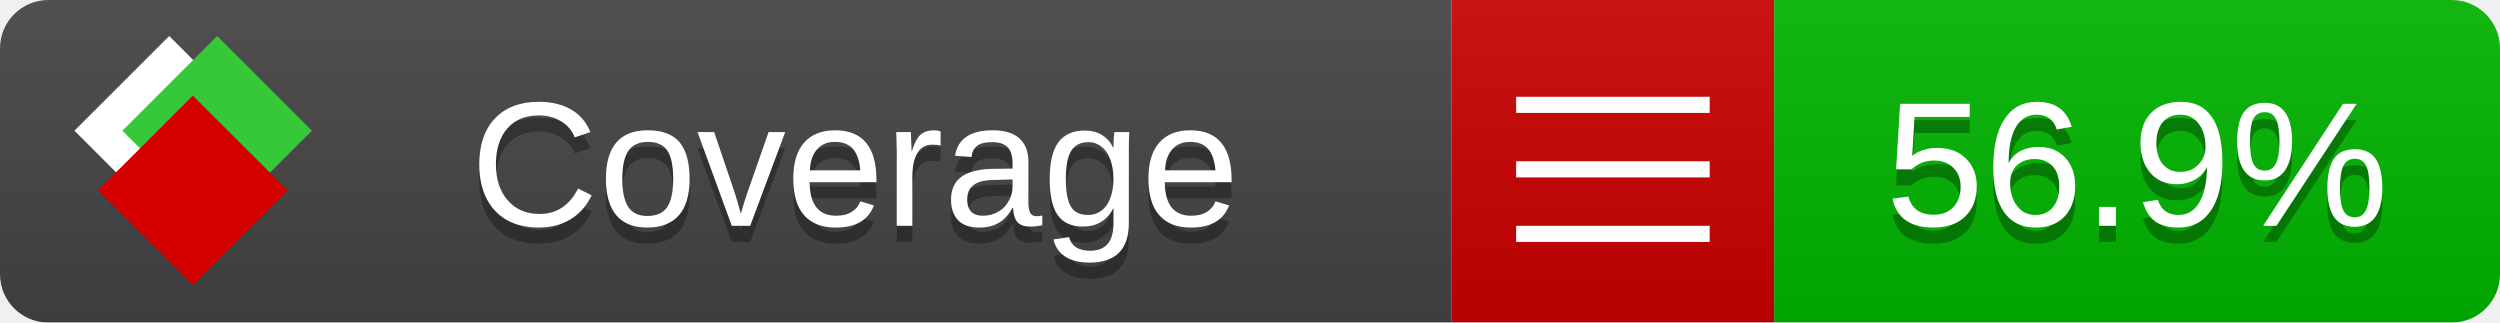
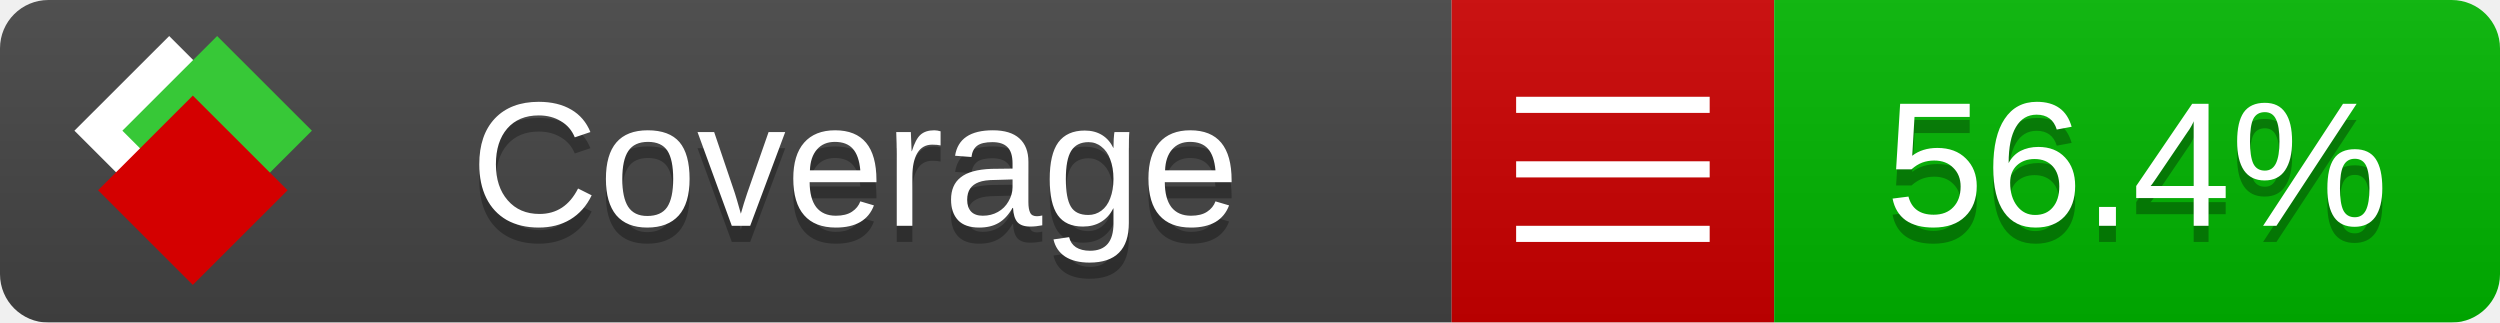
<svg xmlns="http://www.w3.org/2000/svg" xmlns:xlink="http://www.w3.org/1999/xlink" width="155" height="20">
  <style type="text/css">
          
            @keyframes fade1 {
                0% { visibility: visible; opacity: 1; }
               27% { visibility: visible; opacity: 1; }
               33% { visibility: hidden; opacity: 0; }
               60% { visibility: hidden; opacity: 0; }
               66% { visibility: hidden; opacity: 0; }
               93% { visibility: hidden; opacity: 0; }
              100% { visibility: visible; opacity: 1; }
            }
            @keyframes fade2 {
                0% { visibility: hidden; opacity: 0; }
               27% { visibility: hidden; opacity: 0; }
               33% { visibility: visible; opacity: 1; }
               60% { visibility: visible; opacity: 1; }
               66% { visibility: hidden; opacity: 0; }
               93% { visibility: hidden; opacity: 0; }
              100% { visibility: hidden; opacity: 0; }
            }
            @keyframes fade3 {
                0% { visibility: hidden; opacity: 0; }
               27% { visibility: hidden; opacity: 0; }
               33% { visibility: hidden; opacity: 0; }
               60% { visibility: hidden; opacity: 0; }
               66% { visibility: visible; opacity: 1; }
               93% { visibility: visible; opacity: 1; }
              100% { visibility: hidden; opacity: 0; }
            }
            .linecoverage {
                animation-duration: 15s;
                animation-name: fade1;
                animation-iteration-count: infinite;
            }
            .branchcoverage {
                animation-duration: 15s;
                animation-name: fade2;
                animation-iteration-count: infinite;
            }
            .methodcoverage {
                animation-duration: 15s;
                animation-name: fade3;
                animation-iteration-count: infinite;
            }
          
    </style>
  <defs>
    <linearGradient id="gradient" x2="0" y2="100%">
      <stop offset="0" stop-color="#bbb" stop-opacity=".1" />
      <stop offset="1" stop-opacity=".1" />
    </linearGradient>
    <linearGradient id="c">
      <stop offset="0" stop-color="#d40000" />
      <stop offset="1" stop-color="#ff2a2a" />
    </linearGradient>
    <linearGradient id="a">
      <stop offset="0" stop-color="#e0e0de" />
      <stop offset="1" stop-color="#fff" />
    </linearGradient>
    <linearGradient id="b">
      <stop offset="0" stop-color="#37c837" />
      <stop offset="1" stop-color="#217821" />
    </linearGradient>
    <linearGradient xlink:href="#a" id="e" x1="106.44" x2="69.96" y1="-11.96" y2="-46.84" gradientTransform="matrix(-.8426 -.00045 -.00045 -.8426 -94.27 -75.82)" gradientUnits="userSpaceOnUse" />
    <linearGradient xlink:href="#b" id="f" x1="56.19" x2="77.97" y1="-23.45" y2="10.62" gradientTransform="matrix(.8426 .00045 .00045 .8426 94.27 75.82)" gradientUnits="userSpaceOnUse" />
    <linearGradient xlink:href="#c" id="g" x1="79.98" x2="132.9" y1="10.79" y2="10.79" gradientTransform="matrix(.8426 .00045 .00045 .8426 94.27 75.82)" gradientUnits="userSpaceOnUse" />
    <mask id="mask">
      <rect width="155" height="20" rx="3" fill="#fff" />
    </mask>
    <g id="icon" transform="matrix(.04486 0 0 .04481 -.48 -.63)">
      <rect width="52.92" height="52.92" x="-109.72" y="-27.13" fill="url(#e)" transform="rotate(-135)" />
      <rect width="52.92" height="52.92" x="70.19" y="-39.18" fill="url(#f)" transform="rotate(45)" />
      <rect width="52.92" height="52.92" x="80.05" y="-15.74" fill="url(#g)" transform="rotate(45)" />
    </g>
  </defs>
  <g mask="url(#mask)">
    <rect x="0" y="0" width="90" height="20" fill="#444" />
    <rect x="90" y="0" width="20" height="20" fill="#c00" />
    <rect x="110" y="0" width="45" height="20" fill="#00B600" />
    <rect x="0" y="0" width="155" height="20" fill="url(#gradient)" />
  </g>
  <g>
    <path class="" stroke="#fff" d="M94 6.5 h12 M94 10.5 h12 M94 14.5 h12" />
  </g>
  <g fill="#fff" text-anchor="middle" font-family="Verdana,Arial,Geneva,sans-serif" font-size="11">
    <a xlink:href="https://github.com/danielpalme/ReportGenerator" target="_top">
      <use xlink:href="#icon" transform="translate(3,1) scale(3.5)" />
    </a>
    <text x="53" y="15" fill="#010101" fill-opacity=".3">Coverage</text>
    <text x="53" y="14" fill="#fff">Coverage</text>
-     <text class="" x="132.5" y="15" fill="#010101" fill-opacity=".3">56.9%</text>
-     <text class="" x="132.5" y="14">56.9%</text>
+     <text class="" x="132.5" y="15" fill="#010101" fill-opacity=".3">56.4%</text>
+     <text class="" x="132.5" y="14">56.4%</text>
  </g>
  <g>
    <rect class="" x="90" y="0" width="65" height="20" fill-opacity="0" />
  </g>
</svg>
